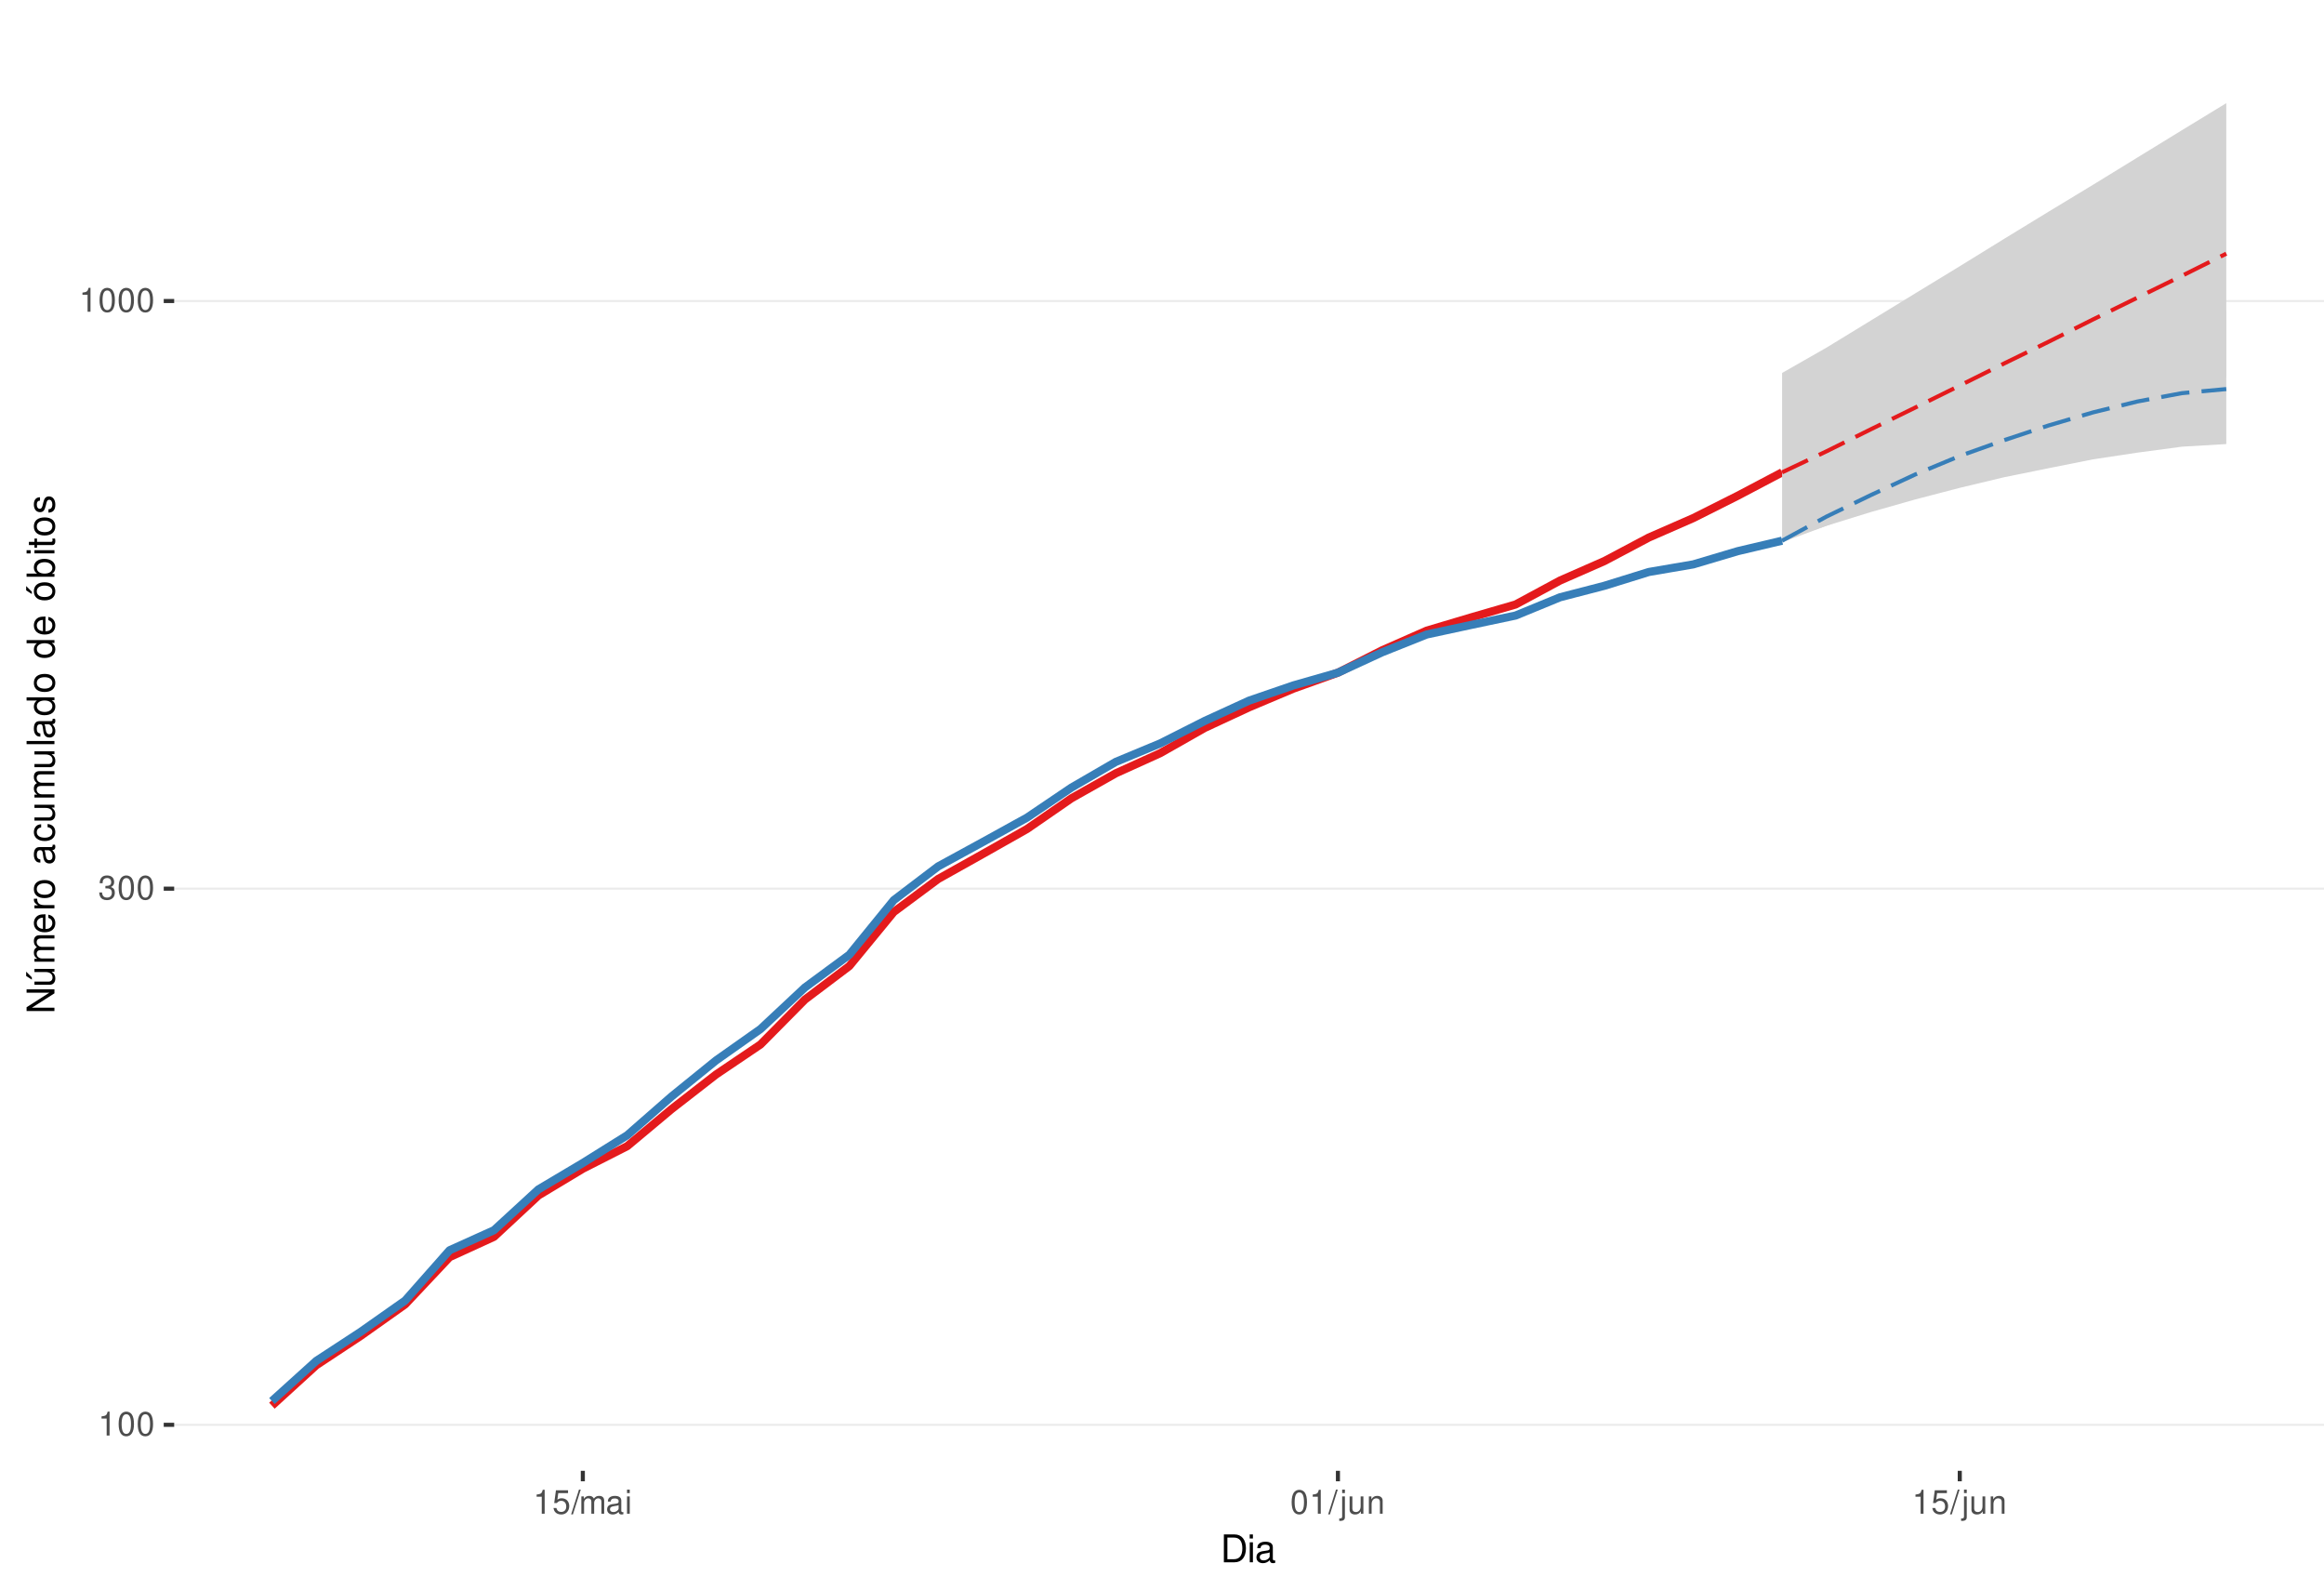
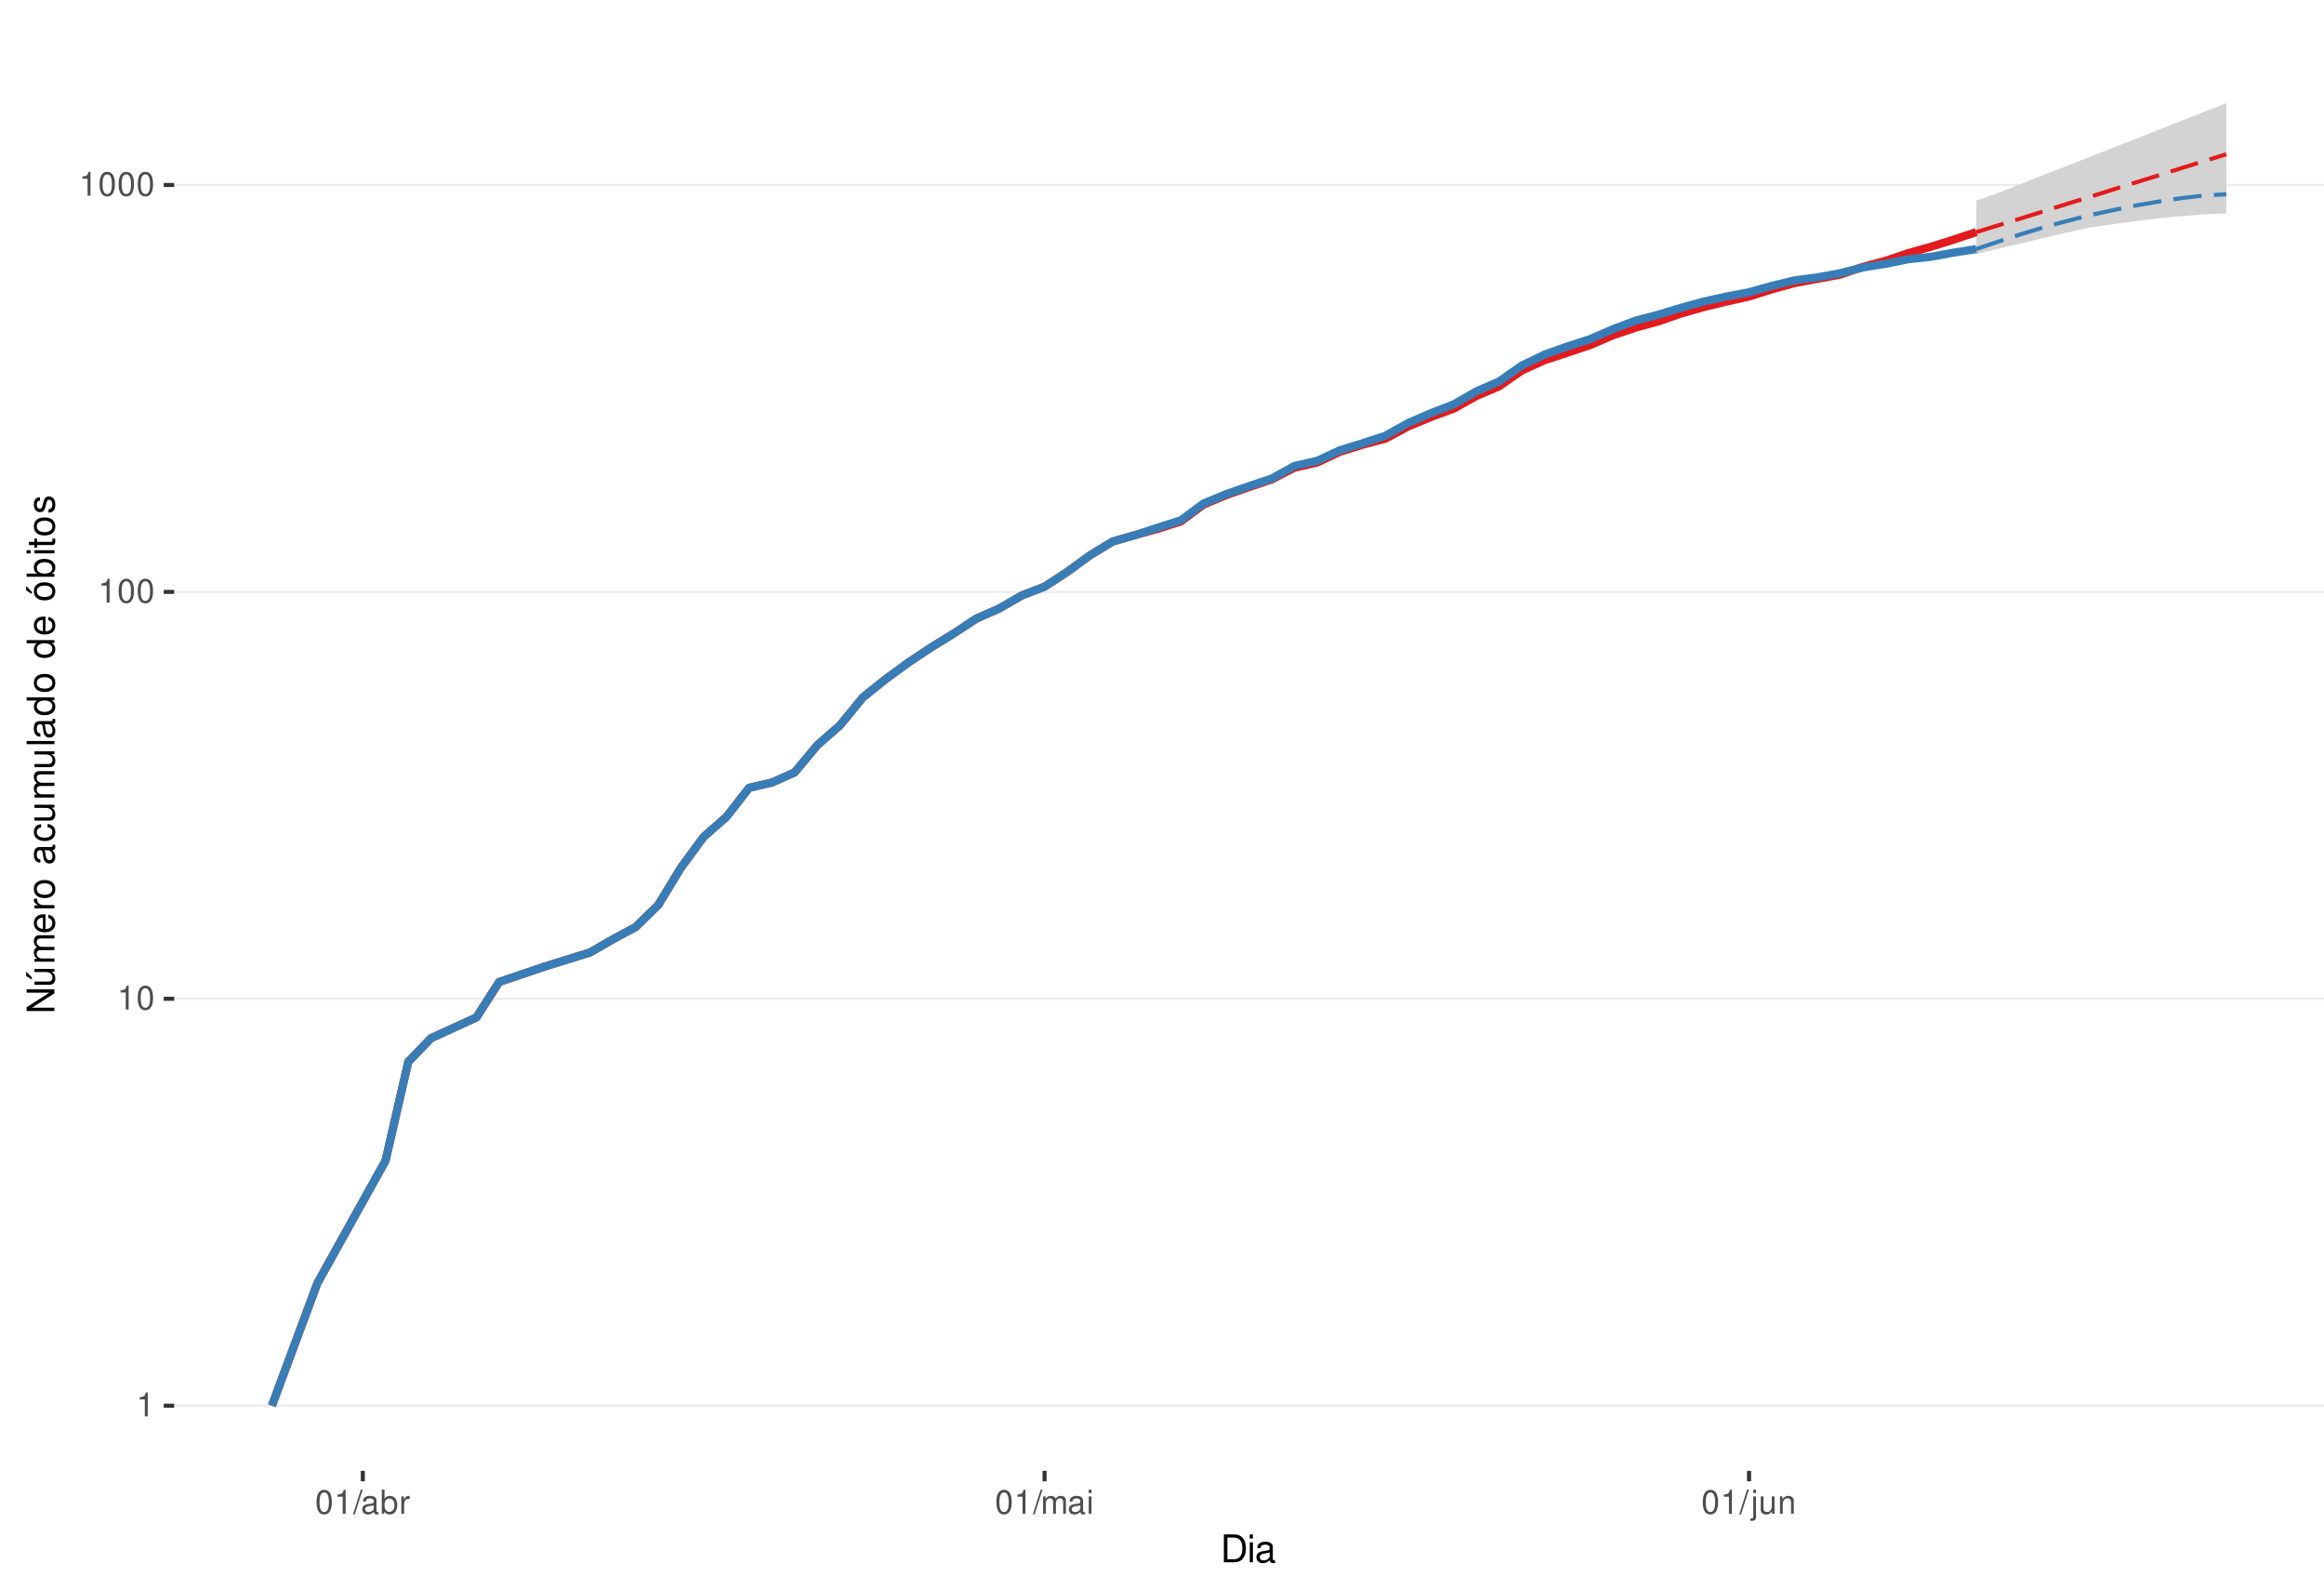
<svg xmlns="http://www.w3.org/2000/svg" xmlns:xlink="http://www.w3.org/1999/xlink" width="609pt" height="413pt" viewBox="0 0 609 413" version="1.1">
  <defs>
    <g>
      <symbol overflow="visible" id="glyph0-0">
        <path style="stroke:none;" d="" />
      </symbol>
      <symbol overflow="visible" id="glyph0-1">
        <path style="stroke:none;" d="M 2.234 -4.453 L 2.234 0 L 3 0 L 3 -6.266 L 2.5 -6.266 C 2.234 -5.297 2.062 -5.172 0.891 -5.016 L 0.891 -4.453 Z M 2.234 -4.453 " />
      </symbol>
      <symbol overflow="visible" id="glyph0-2">
        <path style="stroke:none;" d="M 2.375 -6.266 C 1.812 -6.266 1.297 -6 0.969 -5.578 C 0.578 -5.016 0.375 -4.188 0.375 -3.031 C 0.375 -0.922 1.062 0.203 2.375 0.203 C 3.672 0.203 4.391 -0.922 4.391 -2.984 C 4.391 -4.188 4.203 -5 3.797 -5.578 C 3.469 -6 2.953 -6.266 2.375 -6.266 Z M 2.375 -5.578 C 3.203 -5.578 3.609 -4.75 3.609 -3.047 C 3.609 -1.266 3.219 -0.438 2.359 -0.438 C 1.562 -0.438 1.156 -1.297 1.156 -3.016 C 1.156 -4.75 1.562 -5.578 2.375 -5.578 Z M 2.375 -5.578 " />
      </symbol>
      <symbol overflow="visible" id="glyph0-3">
-         <path style="stroke:none;" d="M 1.906 -2.875 L 2.328 -2.875 C 3.156 -2.875 3.594 -2.5 3.594 -1.734 C 3.594 -0.953 3.125 -0.469 2.344 -0.469 C 1.5 -0.469 1.094 -0.906 1.031 -1.812 L 0.281 -1.812 C 0.312 -1.312 0.391 -0.984 0.547 -0.703 C 0.859 -0.109 1.469 0.203 2.297 0.203 C 3.562 0.203 4.375 -0.562 4.375 -1.75 C 4.375 -2.547 4.078 -2.984 3.344 -3.234 C 3.906 -3.469 4.203 -3.906 4.203 -4.531 C 4.203 -5.609 3.5 -6.266 2.328 -6.266 C 1.094 -6.266 0.438 -5.562 0.406 -4.234 L 1.172 -4.234 C 1.172 -4.625 1.219 -4.844 1.312 -5.031 C 1.484 -5.391 1.859 -5.594 2.344 -5.594 C 3.016 -5.594 3.422 -5.188 3.422 -4.516 C 3.422 -4.062 3.266 -3.797 2.922 -3.656 C 2.719 -3.562 2.438 -3.531 1.906 -3.516 Z M 1.906 -2.875 " />
+         <path style="stroke:none;" d="M 1.984 -6.312 L -0.062 0.172 L 0.406 0.172 L 2.453 -6.312 Z M 1.984 -6.312 " />
      </symbol>
      <symbol overflow="visible" id="glyph0-4">
-         <path style="stroke:none;" d="M 4.125 -6.141 L 0.953 -6.141 L 0.5 -2.797 L 1.188 -2.797 C 1.547 -3.219 1.844 -3.375 2.328 -3.375 C 3.156 -3.375 3.656 -2.797 3.656 -1.891 C 3.656 -1.016 3.156 -0.469 2.312 -0.469 C 1.656 -0.469 1.25 -0.812 1.062 -1.5 L 0.297 -1.5 C 0.406 -1 0.5 -0.766 0.672 -0.531 C 1.016 -0.062 1.641 0.203 2.344 0.203 C 3.578 0.203 4.438 -0.703 4.438 -2 C 4.438 -3.219 3.641 -4.047 2.453 -4.047 C 2.031 -4.047 1.672 -3.938 1.328 -3.672 L 1.562 -5.391 L 4.125 -5.391 Z M 4.125 -6.141 " />
+         <path style="stroke:none;" d="M 4.625 -0.422 C 4.547 -0.406 4.516 -0.406 4.469 -0.406 C 4.219 -0.406 4.078 -0.531 4.078 -0.766 L 4.078 -3.422 C 4.078 -4.234 3.5 -4.672 2.375 -4.672 C 1.719 -4.672 1.188 -4.469 0.875 -4.141 C 0.672 -3.906 0.578 -3.641 0.562 -3.188 L 1.297 -3.188 C 1.344 -3.75 1.672 -4 2.359 -4 C 3.016 -4 3.375 -3.75 3.375 -3.328 L 3.375 -3.141 C 3.359 -2.828 3.203 -2.703 2.609 -2.625 C 1.594 -2.5 1.438 -2.469 1.156 -2.359 C 0.625 -2.125 0.359 -1.734 0.359 -1.141 C 0.359 -0.312 0.938 0.203 1.859 0.203 C 2.422 0.203 2.875 0 3.391 -0.469 C 3.438 0 3.672 0.203 4.141 0.203 C 4.297 0.203 4.391 0.188 4.625 0.125 Z M 3.375 -1.422 C 3.375 -1.188 3.297 -1.031 3.078 -0.844 C 2.781 -0.578 2.438 -0.438 2.016 -0.438 C 1.453 -0.438 1.109 -0.703 1.109 -1.156 C 1.109 -1.641 1.422 -1.875 2.203 -1.984 C 2.984 -2.094 3.125 -2.125 3.375 -2.234 Z M 3.375 -1.422 " />
      </symbol>
      <symbol overflow="visible" id="glyph0-5">
-         <path style="stroke:none;" d="M 1.984 -6.312 L -0.062 0.172 L 0.406 0.172 L 2.453 -6.312 Z M 1.984 -6.312 " />
+         <path style="stroke:none;" d="M 0.469 -6.312 L 0.469 0 L 1.109 0 L 1.109 -0.578 C 1.469 -0.047 1.922 0.203 2.547 0.203 C 3.75 0.203 4.531 -0.781 4.531 -2.281 C 4.531 -3.75 3.797 -4.672 2.594 -4.672 C 1.969 -4.672 1.531 -4.438 1.188 -3.922 L 1.188 -6.312 Z M 2.453 -3.984 C 3.25 -3.984 3.781 -3.297 3.781 -2.203 C 3.781 -1.172 3.234 -0.469 2.453 -0.469 C 1.672 -0.469 1.188 -1.172 1.188 -2.234 C 1.188 -3.297 1.672 -3.984 2.453 -3.984 Z M 2.453 -3.984 " />
      </symbol>
      <symbol overflow="visible" id="glyph0-6">
+         <path style="stroke:none;" d="M 0.594 -4.531 L 0.594 0 L 1.328 0 L 1.328 -2.359 C 1.328 -3.438 1.781 -3.938 2.781 -3.906 L 2.781 -4.641 C 2.656 -4.656 2.594 -4.672 2.5 -4.672 C 2.031 -4.672 1.672 -4.391 1.266 -3.719 L 1.266 -4.531 Z M 0.594 -4.531 " />
+       </symbol>
+       <symbol overflow="visible" id="glyph0-7">
        <path style="stroke:none;" d="M 0.609 -4.531 L 0.609 0 L 1.328 0 L 1.328 -2.844 C 1.328 -3.5 1.812 -4.031 2.391 -4.031 C 2.938 -4.031 3.234 -3.703 3.234 -3.125 L 3.234 0 L 3.969 0 L 3.969 -2.844 C 3.969 -3.5 4.438 -4.031 5.031 -4.031 C 5.562 -4.031 5.875 -3.703 5.875 -3.125 L 5.875 0 L 6.594 0 L 6.594 -3.406 C 6.594 -4.219 6.125 -4.672 5.281 -4.672 C 4.672 -4.672 4.312 -4.484 3.891 -3.969 C 3.625 -4.453 3.25 -4.672 2.672 -4.672 C 2.062 -4.672 1.656 -4.438 1.266 -3.891 L 1.266 -4.531 Z M 0.609 -4.531 " />
-       </symbol>
-       <symbol overflow="visible" id="glyph0-7">
-         <path style="stroke:none;" d="M 4.625 -0.422 C 4.547 -0.406 4.516 -0.406 4.469 -0.406 C 4.219 -0.406 4.078 -0.531 4.078 -0.766 L 4.078 -3.422 C 4.078 -4.234 3.5 -4.672 2.375 -4.672 C 1.719 -4.672 1.188 -4.469 0.875 -4.141 C 0.672 -3.906 0.578 -3.641 0.562 -3.188 L 1.297 -3.188 C 1.344 -3.75 1.672 -4 2.359 -4 C 3.016 -4 3.375 -3.75 3.375 -3.328 L 3.375 -3.141 C 3.359 -2.828 3.203 -2.703 2.609 -2.625 C 1.594 -2.5 1.438 -2.469 1.156 -2.359 C 0.625 -2.125 0.359 -1.734 0.359 -1.141 C 0.359 -0.312 0.938 0.203 1.859 0.203 C 2.422 0.203 2.875 0 3.391 -0.469 C 3.438 0 3.672 0.203 4.141 0.203 C 4.297 0.203 4.391 0.188 4.625 0.125 Z M 3.375 -1.422 C 3.375 -1.188 3.297 -1.031 3.078 -0.844 C 2.781 -0.578 2.438 -0.438 2.016 -0.438 C 1.453 -0.438 1.109 -0.703 1.109 -1.156 C 1.109 -1.641 1.422 -1.875 2.203 -1.984 C 2.984 -2.094 3.125 -2.125 3.375 -2.234 Z M 3.375 -1.422 " />
      </symbol>
      <symbol overflow="visible" id="glyph0-8">
        <path style="stroke:none;" d="M 1.297 -4.531 L 0.578 -4.531 L 0.578 0 L 1.297 0 Z M 1.297 -6.312 L 0.578 -6.312 L 0.578 -5.406 L 1.297 -5.406 Z M 1.297 -6.312 " />
      </symbol>
      <symbol overflow="visible" id="glyph0-9">
        <path style="stroke:none;" d="M 0.609 -4.531 L 0.609 0.656 C 0.609 1.109 0.469 1.25 0.016 1.25 C -0.031 1.25 -0.062 1.25 -0.156 1.25 L -0.156 1.859 C -0.062 1.875 -0.031 1.891 0.094 1.891 C 0.906 1.891 1.328 1.562 1.328 0.938 L 1.328 -4.531 Z M 1.328 -6.312 L 0.609 -6.312 L 0.609 -5.406 L 1.328 -5.406 Z M 1.328 -6.312 " />
      </symbol>
      <symbol overflow="visible" id="glyph0-10">
        <path style="stroke:none;" d="M 4.172 0 L 4.172 -4.531 L 3.453 -4.531 L 3.453 -1.969 C 3.453 -1.031 2.969 -0.438 2.219 -0.438 C 1.641 -0.438 1.281 -0.781 1.281 -1.328 L 1.281 -4.531 L 0.562 -4.531 L 0.562 -1.031 C 0.562 -0.281 1.125 0.203 2.016 0.203 C 2.672 0.203 3.094 -0.031 3.516 -0.625 L 3.516 0 Z M 4.172 0 " />
      </symbol>
      <symbol overflow="visible" id="glyph0-11">
        <path style="stroke:none;" d="M 0.609 -4.531 L 0.609 0 L 1.328 0 L 1.328 -2.5 C 1.328 -3.422 1.812 -4.031 2.562 -4.031 C 3.141 -4.031 3.5 -3.688 3.5 -3.141 L 3.5 0 L 4.219 0 L 4.219 -3.422 C 4.219 -4.188 3.656 -4.672 2.781 -4.672 C 2.109 -4.672 1.672 -4.406 1.266 -3.781 L 1.266 -4.531 Z M 0.609 -4.531 " />
      </symbol>
      <symbol overflow="visible" id="glyph1-0">
        <path style="stroke:none;" d="" />
      </symbol>
      <symbol overflow="visible" id="glyph1-1">
        <path style="stroke:none;" d="M 0.891 0 L 3.703 0 C 5.547 0 6.672 -1.375 6.672 -3.656 C 6.672 -5.906 5.547 -7.297 3.703 -7.297 L 0.891 -7.297 Z M 1.812 -0.812 L 1.812 -6.469 L 3.547 -6.469 C 4.984 -6.469 5.734 -5.5 5.734 -3.641 C 5.734 -1.797 4.984 -0.812 3.547 -0.812 Z M 1.812 -0.812 " />
      </symbol>
      <symbol overflow="visible" id="glyph1-2">
        <path style="stroke:none;" d="M 1.5 -5.234 L 0.672 -5.234 L 0.672 0 L 1.5 0 Z M 1.5 -7.297 L 0.656 -7.297 L 0.656 -6.234 L 1.5 -6.234 Z M 1.5 -7.297 " />
      </symbol>
      <symbol overflow="visible" id="glyph1-3">
        <path style="stroke:none;" d="M 5.344 -0.484 C 5.266 -0.469 5.219 -0.469 5.172 -0.469 C 4.875 -0.469 4.719 -0.625 4.719 -0.875 L 4.719 -3.953 C 4.719 -4.891 4.047 -5.391 2.75 -5.391 C 1.984 -5.391 1.375 -5.172 1.016 -4.781 C 0.766 -4.516 0.672 -4.203 0.656 -3.688 L 1.484 -3.688 C 1.562 -4.328 1.938 -4.625 2.719 -4.625 C 3.484 -4.625 3.891 -4.344 3.891 -3.844 L 3.891 -3.625 C 3.875 -3.266 3.703 -3.125 3.016 -3.047 C 1.844 -2.891 1.656 -2.844 1.344 -2.719 C 0.734 -2.453 0.422 -2 0.422 -1.312 C 0.422 -0.375 1.078 0.234 2.141 0.234 C 2.797 0.234 3.328 0 3.922 -0.547 C 3.984 0 4.234 0.234 4.781 0.234 C 4.953 0.234 5.062 0.203 5.344 0.141 Z M 3.891 -1.656 C 3.891 -1.375 3.812 -1.203 3.562 -0.969 C 3.219 -0.656 2.812 -0.5 2.312 -0.5 C 1.672 -0.5 1.297 -0.812 1.297 -1.344 C 1.297 -1.891 1.656 -2.172 2.547 -2.297 C 3.438 -2.422 3.609 -2.453 3.891 -2.594 Z M 3.891 -1.656 " />
      </symbol>
      <symbol overflow="visible" id="glyph2-0">
        <path style="stroke:none;" d="" />
      </symbol>
      <symbol overflow="visible" id="glyph2-1">
        <path style="stroke:none;" d="M -7.297 -6.453 L -7.297 -5.578 L -1.328 -5.578 L -7.297 -1.766 L -7.297 -0.766 L 0 -0.766 L 0 -1.641 L -5.906 -1.641 L 0 -5.406 L 0 -6.453 Z M -7.297 -6.453 " />
      </symbol>
      <symbol overflow="visible" id="glyph2-2">
        <path style="stroke:none;" d="M 0 -4.812 L -5.234 -4.812 L -5.234 -3.984 L -2.266 -3.984 C -1.203 -3.984 -0.5 -3.438 -0.5 -2.562 C -0.5 -1.906 -0.906 -1.484 -1.531 -1.484 L -5.234 -1.484 L -5.234 -0.656 L -1.203 -0.656 C -0.328 -0.656 0.234 -1.297 0.234 -2.312 C 0.234 -3.094 -0.047 -3.578 -0.734 -4.062 L 0 -4.062 Z M -7.406 -2.953 L -5.922 -2 L -5.922 -2.594 L -7.406 -4.094 Z M -7.406 -2.953 " />
      </symbol>
      <symbol overflow="visible" id="glyph2-3">
        <path style="stroke:none;" d="M -5.234 -0.703 L 0 -0.703 L 0 -1.547 L -3.297 -1.547 C -4.047 -1.547 -4.656 -2.094 -4.656 -2.766 C -4.656 -3.391 -4.281 -3.734 -3.609 -3.734 L 0 -3.734 L 0 -4.578 L -3.297 -4.578 C -4.047 -4.578 -4.656 -5.125 -4.656 -5.812 C -4.656 -6.422 -4.266 -6.781 -3.609 -6.781 L 0 -6.781 L 0 -7.625 L -3.938 -7.625 C -4.875 -7.625 -5.391 -7.078 -5.391 -6.094 C -5.391 -5.406 -5.188 -4.984 -4.594 -4.484 C -5.156 -4.188 -5.391 -3.766 -5.391 -3.078 C -5.391 -2.375 -5.125 -1.906 -4.5 -1.469 L -5.234 -1.469 Z M -5.234 -0.703 " />
      </symbol>
      <symbol overflow="visible" id="glyph2-4">
        <path style="stroke:none;" d="M -2.344 -5.125 C -3.141 -5.125 -3.625 -5.062 -4.016 -4.922 C -4.875 -4.578 -5.391 -3.781 -5.391 -2.797 C -5.391 -1.344 -4.281 -0.406 -2.547 -0.406 C -0.812 -0.406 0.234 -1.297 0.234 -2.781 C 0.234 -3.984 -0.453 -4.812 -1.594 -5.016 L -1.594 -4.188 C -0.906 -3.953 -0.547 -3.484 -0.547 -2.812 C -0.547 -2.281 -0.781 -1.828 -1.219 -1.547 C -1.516 -1.344 -1.812 -1.281 -2.344 -1.266 Z M -3.016 -1.297 C -3.984 -1.359 -4.625 -1.953 -4.625 -2.797 C -4.625 -3.641 -3.953 -4.234 -3.016 -4.234 Z M -3.016 -1.297 " />
      </symbol>
      <symbol overflow="visible" id="glyph2-5">
        <path style="stroke:none;" d="M -5.234 -0.688 L 0 -0.688 L 0 -1.531 L -2.719 -1.531 C -3.984 -1.547 -4.547 -2.062 -4.516 -3.203 L -5.359 -3.203 C -5.375 -3.062 -5.391 -2.984 -5.391 -2.891 C -5.391 -2.344 -5.062 -1.938 -4.297 -1.453 L -5.234 -1.453 Z M -5.234 -0.688 " />
      </symbol>
      <symbol overflow="visible" id="glyph2-6">
        <path style="stroke:none;" d="M -5.391 -2.719 C -5.391 -1.234 -4.344 -0.359 -2.578 -0.359 C -0.812 -0.359 0.234 -1.234 0.234 -2.734 C 0.234 -4.203 -0.812 -5.094 -2.547 -5.094 C -4.359 -5.094 -5.391 -4.234 -5.391 -2.719 Z M -4.625 -2.734 C -4.625 -3.672 -3.844 -4.234 -2.547 -4.234 C -1.312 -4.234 -0.547 -3.656 -0.547 -2.734 C -0.547 -1.797 -1.312 -1.234 -2.578 -1.234 C -3.844 -1.234 -4.625 -1.797 -4.625 -2.734 Z M -4.625 -2.734 " />
      </symbol>
      <symbol overflow="visible" id="glyph2-7">
        <path style="stroke:none;" d="" />
      </symbol>
      <symbol overflow="visible" id="glyph2-8">
        <path style="stroke:none;" d="M -0.484 -5.344 C -0.469 -5.266 -0.469 -5.219 -0.469 -5.172 C -0.469 -4.875 -0.625 -4.719 -0.875 -4.719 L -3.953 -4.719 C -4.891 -4.719 -5.391 -4.047 -5.391 -2.75 C -5.391 -1.984 -5.172 -1.375 -4.781 -1.016 C -4.516 -0.766 -4.203 -0.672 -3.688 -0.656 L -3.688 -1.484 C -4.328 -1.562 -4.625 -1.938 -4.625 -2.719 C -4.625 -3.484 -4.344 -3.891 -3.844 -3.891 L -3.625 -3.891 C -3.266 -3.875 -3.125 -3.703 -3.047 -3.016 C -2.891 -1.844 -2.844 -1.656 -2.719 -1.344 C -2.453 -0.734 -2 -0.422 -1.312 -0.422 C -0.375 -0.422 0.234 -1.078 0.234 -2.141 C 0.234 -2.797 0 -3.328 -0.547 -3.922 C 0 -3.984 0.234 -4.234 0.234 -4.781 C 0.234 -4.953 0.203 -5.062 0.141 -5.344 Z M -1.656 -3.891 C -1.375 -3.891 -1.203 -3.812 -0.969 -3.562 C -0.656 -3.219 -0.5 -2.812 -0.5 -2.312 C -0.5 -1.672 -0.812 -1.297 -1.344 -1.297 C -1.891 -1.297 -2.172 -1.656 -2.297 -2.547 C -2.422 -3.438 -2.453 -3.609 -2.594 -3.891 Z M -1.656 -3.891 " />
      </symbol>
      <symbol overflow="visible" id="glyph2-9">
        <path style="stroke:none;" d="M -3.484 -4.703 C -3.984 -4.672 -4.312 -4.562 -4.609 -4.359 C -5.094 -4 -5.391 -3.375 -5.391 -2.641 C -5.391 -1.219 -4.266 -0.312 -2.531 -0.312 C -0.844 -0.312 0.234 -1.203 0.234 -2.625 C 0.234 -3.875 -0.516 -4.672 -1.797 -4.766 L -1.797 -3.938 C -0.953 -3.797 -0.547 -3.359 -0.547 -2.656 C -0.547 -1.734 -1.297 -1.188 -2.531 -1.188 C -3.844 -1.188 -4.625 -1.719 -4.625 -2.625 C -4.625 -3.328 -4.203 -3.766 -3.484 -3.875 Z M -3.484 -4.703 " />
      </symbol>
      <symbol overflow="visible" id="glyph2-10">
        <path style="stroke:none;" d="M 0 -4.812 L -5.234 -4.812 L -5.234 -3.984 L -2.266 -3.984 C -1.203 -3.984 -0.5 -3.438 -0.5 -2.562 C -0.5 -1.906 -0.906 -1.484 -1.531 -1.484 L -5.234 -1.484 L -5.234 -0.656 L -1.203 -0.656 C -0.328 -0.656 0.234 -1.297 0.234 -2.312 C 0.234 -3.094 -0.047 -3.578 -0.734 -4.062 L 0 -4.062 Z M 0 -4.812 " />
      </symbol>
      <symbol overflow="visible" id="glyph2-11">
        <path style="stroke:none;" d="M -7.297 -1.516 L -7.297 -0.688 L 0 -0.688 L 0 -1.516 Z M -7.297 -1.516 " />
      </symbol>
      <symbol overflow="visible" id="glyph2-12">
        <path style="stroke:none;" d="M -7.297 -4.953 L -7.297 -4.125 L -4.578 -4.125 C -5.109 -3.766 -5.391 -3.203 -5.391 -2.516 C -5.391 -1.156 -4.297 -0.266 -2.625 -0.266 C -0.859 -0.266 0.234 -1.125 0.234 -2.547 C 0.234 -3.266 -0.047 -3.766 -0.688 -4.203 L 0 -4.203 L 0 -4.953 Z M -4.609 -2.656 C -4.609 -3.547 -3.812 -4.125 -2.562 -4.125 C -1.344 -4.125 -0.547 -3.547 -0.547 -2.656 C -0.547 -1.734 -1.359 -1.125 -2.578 -1.125 C -3.797 -1.125 -4.609 -1.734 -4.609 -2.656 Z M -4.609 -2.656 " />
      </symbol>
      <symbol overflow="visible" id="glyph2-13">
        <path style="stroke:none;" d="M -5.391 -2.719 C -5.391 -1.234 -4.344 -0.359 -2.578 -0.359 C -0.812 -0.359 0.234 -1.234 0.234 -2.734 C 0.234 -4.203 -0.812 -5.094 -2.547 -5.094 C -4.359 -5.094 -5.391 -4.234 -5.391 -2.719 Z M -4.625 -2.734 C -4.625 -3.672 -3.844 -4.234 -2.547 -4.234 C -1.312 -4.234 -0.547 -3.656 -0.547 -2.734 C -0.547 -1.797 -1.312 -1.234 -2.578 -1.234 C -3.844 -1.234 -4.625 -1.797 -4.625 -2.734 Z M -7.406 -2.984 L -5.922 -2.016 L -5.922 -2.625 L -7.406 -4.109 Z M -7.406 -2.984 " />
      </symbol>
      <symbol overflow="visible" id="glyph2-14">
        <path style="stroke:none;" d="M -7.297 -0.547 L 0 -0.547 L 0 -1.297 L -0.672 -1.297 C -0.062 -1.688 0.234 -2.219 0.234 -2.953 C 0.234 -4.328 -0.906 -5.234 -2.641 -5.234 C -4.344 -5.234 -5.391 -4.375 -5.391 -2.984 C -5.391 -2.266 -5.125 -1.766 -4.531 -1.375 L -7.297 -1.375 Z M -4.609 -2.828 C -4.609 -3.766 -3.797 -4.359 -2.547 -4.359 C -1.359 -4.359 -0.547 -3.734 -0.547 -2.828 C -0.547 -1.938 -1.344 -1.375 -2.578 -1.375 C -3.812 -1.375 -4.609 -1.938 -4.609 -2.828 Z M -4.609 -2.828 " />
      </symbol>
      <symbol overflow="visible" id="glyph2-15">
        <path style="stroke:none;" d="M -5.234 -1.5 L -5.234 -0.672 L 0 -0.672 L 0 -1.5 Z M -7.297 -1.5 L -7.297 -0.656 L -6.234 -0.656 L -6.234 -1.5 Z M -7.297 -1.5 " />
      </symbol>
      <symbol overflow="visible" id="glyph2-16">
        <path style="stroke:none;" d="M -5.234 -2.547 L -5.234 -1.688 L -6.688 -1.688 L -6.688 -0.844 L -5.234 -0.844 L -5.234 -0.141 L -4.562 -0.141 L -4.562 -0.844 L -0.594 -0.844 C -0.062 -0.844 0.234 -1.203 0.234 -1.859 C 0.234 -2.078 0.203 -2.266 0.156 -2.547 L -0.547 -2.547 C -0.516 -2.422 -0.5 -2.312 -0.5 -2.141 C -0.5 -1.781 -0.594 -1.688 -0.969 -1.688 L -4.562 -1.688 L -4.562 -2.547 Z M -5.234 -2.547 " />
      </symbol>
      <symbol overflow="visible" id="glyph2-17">
        <path style="stroke:none;" d="M -3.781 -4.375 C -4.812 -4.375 -5.391 -3.688 -5.391 -2.484 C -5.391 -1.266 -4.766 -0.469 -3.797 -0.469 C -2.969 -0.469 -2.578 -0.891 -2.281 -2.125 L -2.094 -2.906 C -1.953 -3.484 -1.734 -3.719 -1.375 -3.719 C -0.875 -3.719 -0.547 -3.234 -0.547 -2.5 C -0.547 -2.047 -0.672 -1.672 -0.891 -1.453 C -1.047 -1.328 -1.188 -1.266 -1.562 -1.219 L -1.562 -0.344 C -0.344 -0.375 0.234 -1.062 0.234 -2.438 C 0.234 -3.75 -0.422 -4.594 -1.438 -4.594 C -2.203 -4.594 -2.641 -4.156 -2.891 -3.109 L -3.078 -2.312 C -3.234 -1.625 -3.453 -1.344 -3.828 -1.344 C -4.312 -1.344 -4.625 -1.766 -4.625 -2.453 C -4.625 -3.125 -4.328 -3.484 -3.781 -3.5 Z M -3.781 -4.375 " />
      </symbol>
    </g>
    <clipPath id="clip1">
      <path d="M 45.645 9.961 L 609 9.961 L 609 385.328 L 45.645 385.328 Z M 45.645 9.961 " />
    </clipPath>
    <clipPath id="clip2">
-       <path d="M 45.645 373 L 609 373 L 609 374 L 45.645 374 Z M 45.645 373 " />
+       <path d="M 45.645 368 L 609 368 L 609 369 L 45.645 369 Z M 45.645 368 " />
    </clipPath>
    <clipPath id="clip3">
-       <path d="M 45.645 232 L 609 232 L 609 234 L 45.645 234 Z M 45.645 232 " />
+       <path d="M 45.645 261 L 609 261 L 609 262 L 45.645 262 Z M 45.645 261 " />
    </clipPath>
    <clipPath id="clip4">
-       <path d="M 45.645 78 L 609 78 L 609 80 L 45.645 80 Z M 45.645 78 " />
+       <path d="M 45.645 154 L 609 154 L 609 156 L 45.645 156 Z M 45.645 154 " />
+     </clipPath>
+     <clipPath id="clip5">
+       <path d="M 45.645 48 L 609 48 L 609 49 L 45.645 49 Z M 45.645 48 " />
    </clipPath>
  </defs>
  <g id="surface240">
    <rect x="0" y="0" width="609" height="413" style="fill:rgb(100%,100%,100%);fill-opacity:1;stroke:none;" />
    <rect x="0" y="0" width="609" height="413" style="fill:rgb(100%,100%,100%);fill-opacity:1;stroke:none;" />
    <path style="fill:none;stroke-width:1.067;stroke-linecap:round;stroke-linejoin:round;stroke:rgb(100%,100%,100%);stroke-opacity:1;stroke-miterlimit:10;" d="M 0 413 L 609 413 L 609 0 L 0 0 Z M 0 413 " />
    <g clip-path="url(#clip1)" clip-rule="nonzero">
      <path style=" stroke:none;fill-rule:nonzero;fill:rgb(100%,100%,100%);fill-opacity:1;" d="M 45.645 385.328 L 609 385.328 L 609 9.961 L 45.645 9.961 Z M 45.645 385.328 " />
    </g>
    <g clip-path="url(#clip2)" clip-rule="nonzero">
-       <path style="fill:none;stroke-width:0.533;stroke-linecap:butt;stroke-linejoin:round;stroke:rgb(92.157%,92.157%,92.157%);stroke-opacity:1;stroke-miterlimit:10;" d="M 45.645 373.281 L 609 373.281 " />
+       <path style="fill:none;stroke-width:0.533;stroke-linecap:butt;stroke-linejoin:round;stroke:rgb(92.157%,92.157%,92.157%);stroke-opacity:1;stroke-miterlimit:10;" d="M 45.645 368.266 L 609 368.266 " />
    </g>
    <g clip-path="url(#clip3)" clip-rule="nonzero">
-       <path style="fill:none;stroke-width:0.533;stroke-linecap:butt;stroke-linejoin:round;stroke:rgb(92.157%,92.157%,92.157%);stroke-opacity:1;stroke-miterlimit:10;" d="M 45.645 232.812 L 609 232.812 " />
+       <path style="fill:none;stroke-width:0.533;stroke-linecap:butt;stroke-linejoin:round;stroke:rgb(92.157%,92.157%,92.157%);stroke-opacity:1;stroke-miterlimit:10;" d="M 45.645 261.664 L 609 261.664 " />
    </g>
    <g clip-path="url(#clip4)" clip-rule="nonzero">
-       <path style="fill:none;stroke-width:0.533;stroke-linecap:butt;stroke-linejoin:round;stroke:rgb(92.157%,92.157%,92.157%);stroke-opacity:1;stroke-miterlimit:10;" d="M 45.645 78.867 L 609 78.867 " />
-     </g>
-     <path style="fill:none;stroke-width:2.134;stroke-linecap:butt;stroke-linejoin:round;stroke:rgb(89.412%,10.196%,10.98%);stroke-opacity:1;stroke-miterlimit:10;" d="M 71.254 368.266 L 82.891 357.656 L 94.531 349.969 L 106.172 341.719 L 117.809 329.348 L 129.449 324.02 L 141.09 313.188 L 152.73 306.188 L 164.367 300.273 L 176.008 290.543 L 187.648 281.496 L 199.289 273.637 L 210.926 261.875 L 222.566 253.09 L 234.207 238.922 L 245.844 230.277 L 257.484 223.762 L 269.125 217.184 L 280.766 209.145 L 292.402 202.586 L 304.043 197.312 L 315.684 190.707 L 327.324 185.301 L 338.961 180.398 L 350.602 176.227 L 362.242 170.34 L 373.879 165.215 L 385.52 161.746 L 397.16 158.367 L 408.801 152.094 L 420.438 146.984 L 432.078 140.82 L 443.719 135.73 L 455.359 129.883 L 466.996 123.746 " />
-     <path style=" stroke:none;fill-rule:nonzero;fill:rgb(82.745%,82.745%,82.745%);fill-opacity:1;" d="M 466.996 97.707 L 478.637 91.066 L 490.277 83.953 L 501.914 76.84 L 513.555 69.742 L 525.195 62.562 L 536.836 55.449 L 548.473 48.406 L 560.113 41.258 L 571.754 34.121 L 583.395 27.023 L 583.395 98.75 L 571.754 103.156 L 560.113 107.398 L 548.473 111.789 L 536.836 115.992 L 525.195 120.34 L 513.555 124.656 L 501.914 129.125 L 490.277 133.359 L 478.637 137.742 L 466.996 142.07 Z M 466.996 97.707 " />
-     <path style="fill:none;stroke-width:1.067;stroke-linecap:butt;stroke-linejoin:round;stroke:rgb(89.412%,10.196%,10.98%);stroke-opacity:1;stroke-dasharray:7.469,3.201;stroke-miterlimit:10;" d="M 466.996 123.746 L 478.637 118.234 L 490.277 112.453 L 501.914 106.762 L 513.555 101.008 L 525.195 95.215 L 536.836 89.531 L 548.473 83.688 L 571.754 72.266 L 583.395 66.449 " />
-     <path style="fill:none;stroke-width:2.134;stroke-linecap:butt;stroke-linejoin:round;stroke:rgb(21.569%,49.412%,72.157%);stroke-opacity:1;stroke-miterlimit:10;" d="M 71.254 367.043 L 82.891 356.527 L 94.531 348.91 L 106.172 340.723 L 117.809 327.547 L 129.449 322.293 L 141.09 311.598 L 152.73 304.684 L 164.367 297.418 L 176.008 287.238 L 187.648 277.809 L 199.289 269.594 L 210.926 258.707 L 222.566 250.129 L 234.207 235.828 L 245.844 226.98 L 257.484 220.625 L 269.125 214.203 L 280.766 206.34 L 292.402 199.594 L 304.043 194.754 L 315.684 188.879 L 327.324 183.551 L 338.961 179.555 L 350.602 176.227 L 362.242 170.863 L 373.879 166.223 L 385.52 163.715 L 397.16 161.258 L 408.801 156.477 L 420.438 153.461 L 432.078 149.848 L 443.719 147.859 L 455.359 144.398 L 466.996 141.652 " />
-     <path style=" stroke:none;fill-rule:nonzero;fill:rgb(82.745%,82.745%,82.745%);fill-opacity:1;" d="M 466.996 141.652 L 478.637 131.609 L 490.277 122.48 L 501.914 114.465 L 513.555 107.238 L 525.195 100.859 L 536.836 95.215 L 548.473 90.367 L 560.113 86.238 L 571.754 83.027 L 583.395 81.453 L 583.395 116.336 L 571.754 117.023 L 560.113 118.582 L 548.473 120.34 L 536.836 122.66 L 525.195 125.023 L 513.555 127.805 L 501.914 130.84 L 490.277 134.145 L 478.637 137.742 Z M 466.996 141.652 " />
-     <path style="fill:none;stroke-width:1.067;stroke-linecap:butt;stroke-linejoin:round;stroke:rgb(21.569%,49.412%,72.157%);stroke-opacity:1;stroke-dasharray:7.469,3.201;stroke-miterlimit:10;" d="M 466.996 141.652 L 478.637 135.332 L 490.277 129.691 L 501.914 124.289 L 513.555 119.457 L 525.195 115.312 L 536.836 111.461 L 548.473 108.039 L 560.113 105.184 L 571.754 103 L 583.395 101.926 " />
-     <g style="fill:rgb(30.196%,30.196%,30.196%);fill-opacity:1;">
-       <use xlink:href="#glyph0-1" x="25.715" y="376.087" />
-       <use xlink:href="#glyph0-2" x="30.715" y="376.087" />
-       <use xlink:href="#glyph0-2" x="35.715" y="376.087" />
-     </g>
-     <g style="fill:rgb(30.196%,30.196%,30.196%);fill-opacity:1;">
-       <use xlink:href="#glyph0-3" x="25.715" y="235.618" />
-       <use xlink:href="#glyph0-2" x="30.715" y="235.618" />
-       <use xlink:href="#glyph0-2" x="35.715" y="235.618" />
-     </g>
-     <g style="fill:rgb(30.196%,30.196%,30.196%);fill-opacity:1;">
-       <use xlink:href="#glyph0-1" x="20.715" y="81.673" />
-       <use xlink:href="#glyph0-2" x="25.715" y="81.673" />
-       <use xlink:href="#glyph0-2" x="30.715" y="81.673" />
-       <use xlink:href="#glyph0-2" x="35.715" y="81.673" />
-     </g>
-     <path style="fill:none;stroke-width:1.067;stroke-linecap:butt;stroke-linejoin:round;stroke:rgb(20%,20%,20%);stroke-opacity:1;stroke-miterlimit:10;" d="M 42.906 373.281 L 45.645 373.281 " />
-     <path style="fill:none;stroke-width:1.067;stroke-linecap:butt;stroke-linejoin:round;stroke:rgb(20%,20%,20%);stroke-opacity:1;stroke-miterlimit:10;" d="M 42.906 232.812 L 45.645 232.812 " />
-     <path style="fill:none;stroke-width:1.067;stroke-linecap:butt;stroke-linejoin:round;stroke:rgb(20%,20%,20%);stroke-opacity:1;stroke-miterlimit:10;" d="M 42.906 78.867 L 45.645 78.867 " />
-     <path style="fill:none;stroke-width:1.067;stroke-linecap:butt;stroke-linejoin:round;stroke:rgb(20%,20%,20%);stroke-opacity:1;stroke-miterlimit:10;" d="M 152.73 388.07 L 152.73 385.328 " />
-     <path style="fill:none;stroke-width:1.067;stroke-linecap:butt;stroke-linejoin:round;stroke:rgb(20%,20%,20%);stroke-opacity:1;stroke-miterlimit:10;" d="M 350.602 388.07 L 350.602 385.328 " />
-     <path style="fill:none;stroke-width:1.067;stroke-linecap:butt;stroke-linejoin:round;stroke:rgb(20%,20%,20%);stroke-opacity:1;stroke-miterlimit:10;" d="M 513.555 388.07 L 513.555 385.328 " />
-     <g style="fill:rgb(30.196%,30.196%,30.196%);fill-opacity:1;">
-       <use xlink:href="#glyph0-1" x="139.73" y="396.567" />
-       <use xlink:href="#glyph0-4" x="144.73" y="396.567" />
-       <use xlink:href="#glyph0-5" x="149.73" y="396.567" />
-       <use xlink:href="#glyph0-6" x="151.73" y="396.567" />
-       <use xlink:href="#glyph0-7" x="158.73" y="396.567" />
-       <use xlink:href="#glyph0-8" x="163.73" y="396.567" />
-     </g>
-     <g style="fill:rgb(30.196%,30.196%,30.196%);fill-opacity:1;">
-       <use xlink:href="#glyph0-2" x="338.102" y="396.567" />
-       <use xlink:href="#glyph0-1" x="343.102" y="396.567" />
-       <use xlink:href="#glyph0-5" x="348.102" y="396.567" />
-       <use xlink:href="#glyph0-9" x="351.102" y="396.567" />
-       <use xlink:href="#glyph0-10" x="353.102" y="396.567" />
-       <use xlink:href="#glyph0-11" x="358.102" y="396.567" />
-     </g>
-     <g style="fill:rgb(30.196%,30.196%,30.196%);fill-opacity:1;">
-       <use xlink:href="#glyph0-1" x="501.055" y="396.567" />
-       <use xlink:href="#glyph0-4" x="506.055" y="396.567" />
-       <use xlink:href="#glyph0-5" x="511.055" y="396.567" />
-       <use xlink:href="#glyph0-9" x="514.055" y="396.567" />
-       <use xlink:href="#glyph0-10" x="516.055" y="396.567" />
-       <use xlink:href="#glyph0-11" x="521.055" y="396.567" />
+       <path style="fill:none;stroke-width:0.533;stroke-linecap:butt;stroke-linejoin:round;stroke:rgb(92.157%,92.157%,92.157%);stroke-opacity:1;stroke-miterlimit:10;" d="M 45.645 155.066 L 609 155.066 " />
+     </g>
+     <g clip-path="url(#clip5)" clip-rule="nonzero">
+       <path style="fill:none;stroke-width:0.533;stroke-linecap:butt;stroke-linejoin:round;stroke:rgb(92.157%,92.157%,92.157%);stroke-opacity:1;stroke-miterlimit:10;" d="M 45.645 48.465 L 609 48.465 " />
+     </g>
+     <path style=" stroke:none;fill-rule:nonzero;fill:rgb(82.745%,82.745%,82.745%);fill-opacity:1;" d="M 517.887 52.578 L 523.84 50.449 L 529.797 48.098 L 535.75 45.766 L 541.707 43.426 L 547.664 41.078 L 553.617 38.73 L 559.574 36.391 L 565.527 34.059 L 571.484 31.711 L 577.438 29.355 L 583.395 27.023 L 583.395 51.082 L 577.438 52.477 L 571.484 53.91 L 565.527 55.285 L 559.574 56.703 L 553.617 58.105 L 547.664 59.496 L 541.707 60.926 L 535.75 62.281 L 529.797 63.738 L 523.84 65.109 L 517.887 66.523 Z M 517.887 52.578 " />
+     <path style=" stroke:none;fill-rule:nonzero;fill:rgb(82.745%,82.745%,82.745%);fill-opacity:1;" d="M 517.887 65.242 L 523.84 61.969 L 529.797 59.027 L 535.75 56.262 L 541.707 53.809 L 547.664 51.578 L 553.617 49.637 L 559.574 47.914 L 565.527 46.383 L 571.484 45.074 L 577.438 44.051 L 583.395 43.59 L 583.395 55.934 L 577.438 56.152 L 571.484 56.648 L 565.527 57.203 L 559.574 57.934 L 553.617 58.738 L 547.664 59.613 L 541.707 60.566 L 535.75 61.598 L 529.797 62.781 L 523.84 63.996 Z M 517.887 65.242 " />
+     <path style="fill:none;stroke-width:2.134;stroke-linecap:butt;stroke-linejoin:round;stroke:rgb(89.412%,10.196%,10.98%);stroke-opacity:1;stroke-miterlimit:10;" d="M 71.254 368.266 L 83.164 336.176 L 101.027 304.086 L 106.984 278.18 L 112.938 271.996 L 124.848 266.543 L 130.805 257.254 L 142.715 253.227 L 154.625 249.52 L 160.578 246.09 L 166.535 242.895 L 172.488 237.102 L 178.445 227.316 L 184.398 219.246 L 190.355 214 L 196.309 206.391 L 202.266 205.012 L 208.219 202.363 L 214.176 195.227 L 220.129 190.02 L 226.086 182.742 L 232.039 177.949 L 237.996 173.605 L 243.949 169.637 L 249.906 165.977 L 255.859 162.047 L 261.816 159.43 L 267.77 156 L 273.727 153.695 L 279.68 149.82 L 285.637 145.48 L 291.59 141.863 L 297.547 140.152 L 303.504 138.508 L 309.457 136.605 L 315.414 132.164 L 321.367 129.691 L 327.324 127.598 L 333.277 125.594 L 339.234 122.516 L 345.188 121.16 L 351.145 118.352 L 357.098 116.504 L 363.055 114.922 L 369.008 111.727 L 374.965 109.254 L 380.918 107.07 L 386.875 103.742 L 392.828 101.215 L 398.785 97.066 L 404.738 94.371 L 410.695 92.414 L 416.648 90.426 L 422.605 87.859 L 428.559 85.848 L 434.516 84.215 L 440.469 82.156 L 446.426 80.461 L 452.379 79.008 L 458.336 77.684 L 464.289 75.809 L 470.246 74.164 L 476.199 73.051 L 482.156 71.961 L 488.109 69.93 L 494.066 68.336 L 500.02 66.32 L 505.977 64.648 L 511.93 62.781 L 517.887 60.805 " />
+     <path style="fill:none;stroke-width:1.067;stroke-linecap:butt;stroke-linejoin:round;stroke:rgb(89.412%,10.196%,10.98%);stroke-opacity:1;stroke-dasharray:7.469,3.201;stroke-miterlimit:10;" d="M 517.887 60.805 L 523.84 58.969 L 529.797 57.148 L 535.75 55.285 L 541.707 53.395 L 547.664 51.578 L 553.617 49.684 L 559.574 47.82 L 565.527 45.984 L 571.484 44.094 L 577.438 42.238 L 583.395 40.41 " />
+     <path style="fill:none;stroke-width:2.134;stroke-linecap:butt;stroke-linejoin:round;stroke:rgb(21.569%,49.412%,72.157%);stroke-opacity:1;stroke-miterlimit:10;" d="M 71.254 368.266 L 83.164 336.176 L 101.027 304.086 L 106.984 278.18 L 112.938 271.996 L 124.848 266.543 L 130.805 257.254 L 142.715 253.227 L 154.625 249.52 L 160.578 246.09 L 166.535 242.895 L 172.488 237.102 L 178.445 227.316 L 184.398 219.246 L 190.355 214 L 196.309 206.391 L 202.266 205.012 L 208.219 202.363 L 214.176 195.227 L 220.129 190.02 L 226.086 182.742 L 232.039 177.949 L 237.996 173.605 L 243.949 169.637 L 249.906 165.977 L 255.859 162.047 L 261.816 159.43 L 267.77 156 L 273.727 153.695 L 279.68 149.82 L 285.637 145.48 L 291.59 141.863 L 297.547 140.152 L 303.504 138.184 L 309.457 136.293 L 315.414 131.883 L 321.367 129.422 L 327.324 127.34 L 333.277 125.352 L 339.234 122.059 L 345.188 120.715 L 351.145 117.938 L 357.098 116.105 L 363.055 114.148 L 369.008 110.828 L 374.965 108.23 L 380.918 105.934 L 386.875 102.535 L 392.828 99.934 L 398.785 95.762 L 404.738 92.895 L 410.695 90.77 L 416.648 88.848 L 422.605 86.262 L 428.559 84.016 L 434.516 82.445 L 440.469 80.648 L 446.426 79.008 L 452.379 77.684 L 458.336 76.566 L 464.289 74.895 L 470.246 73.445 L 476.199 72.656 L 482.156 71.578 L 488.109 70.074 L 494.066 69.125 L 500.02 67.914 L 505.977 67.281 L 511.93 66.184 L 517.887 65.242 " />
+     <path style="fill:none;stroke-width:1.067;stroke-linecap:butt;stroke-linejoin:round;stroke:rgb(21.569%,49.412%,72.157%);stroke-opacity:1;stroke-dasharray:7.469,3.201;stroke-miterlimit:10;" d="M 517.887 65.242 L 523.84 63.227 L 529.797 61.293 L 535.75 59.496 L 541.707 57.879 L 547.664 56.371 L 553.617 55.07 L 559.574 53.859 L 565.527 52.832 L 571.484 51.926 L 577.438 51.23 L 583.395 50.887 " />
+     <g style="fill:rgb(30.196%,30.196%,30.196%);fill-opacity:1;">
+       <use xlink:href="#glyph0-1" x="35.715" y="371.071" />
+     </g>
+     <g style="fill:rgb(30.196%,30.196%,30.196%);fill-opacity:1;">
+       <use xlink:href="#glyph0-1" x="30.715" y="264.47" />
+       <use xlink:href="#glyph0-2" x="35.715" y="264.47" />
+     </g>
+     <g style="fill:rgb(30.196%,30.196%,30.196%);fill-opacity:1;">
+       <use xlink:href="#glyph0-1" x="25.715" y="157.872" />
+       <use xlink:href="#glyph0-2" x="30.715" y="157.872" />
+       <use xlink:href="#glyph0-2" x="35.715" y="157.872" />
+     </g>
+     <g style="fill:rgb(30.196%,30.196%,30.196%);fill-opacity:1;">
+       <use xlink:href="#glyph0-1" x="20.715" y="51.271" />
+       <use xlink:href="#glyph0-2" x="25.715" y="51.271" />
+       <use xlink:href="#glyph0-2" x="30.715" y="51.271" />
+       <use xlink:href="#glyph0-2" x="35.715" y="51.271" />
+     </g>
+     <path style="fill:none;stroke-width:1.067;stroke-linecap:butt;stroke-linejoin:round;stroke:rgb(20%,20%,20%);stroke-opacity:1;stroke-miterlimit:10;" d="M 42.906 368.266 L 45.645 368.266 " />
+     <path style="fill:none;stroke-width:1.067;stroke-linecap:butt;stroke-linejoin:round;stroke:rgb(20%,20%,20%);stroke-opacity:1;stroke-miterlimit:10;" d="M 42.906 261.664 L 45.645 261.664 " />
+     <path style="fill:none;stroke-width:1.067;stroke-linecap:butt;stroke-linejoin:round;stroke:rgb(20%,20%,20%);stroke-opacity:1;stroke-miterlimit:10;" d="M 42.906 155.066 L 45.645 155.066 " />
+     <path style="fill:none;stroke-width:1.067;stroke-linecap:butt;stroke-linejoin:round;stroke:rgb(20%,20%,20%);stroke-opacity:1;stroke-miterlimit:10;" d="M 42.906 48.465 L 45.645 48.465 " />
+     <path style="fill:none;stroke-width:1.067;stroke-linecap:butt;stroke-linejoin:round;stroke:rgb(20%,20%,20%);stroke-opacity:1;stroke-miterlimit:10;" d="M 95.074 388.07 L 95.074 385.328 " />
+     <path style="fill:none;stroke-width:1.067;stroke-linecap:butt;stroke-linejoin:round;stroke:rgb(20%,20%,20%);stroke-opacity:1;stroke-miterlimit:10;" d="M 273.727 388.07 L 273.727 385.328 " />
+     <path style="fill:none;stroke-width:1.067;stroke-linecap:butt;stroke-linejoin:round;stroke:rgb(20%,20%,20%);stroke-opacity:1;stroke-miterlimit:10;" d="M 458.336 388.07 L 458.336 385.328 " />
+     <g style="fill:rgb(30.196%,30.196%,30.196%);fill-opacity:1;">
+       <use xlink:href="#glyph0-2" x="82.574" y="396.567" />
+       <use xlink:href="#glyph0-1" x="87.574" y="396.567" />
+       <use xlink:href="#glyph0-3" x="92.574" y="396.567" />
+       <use xlink:href="#glyph0-4" x="94.574" y="396.567" />
+       <use xlink:href="#glyph0-5" x="99.574" y="396.567" />
+       <use xlink:href="#glyph0-6" x="104.574" y="396.567" />
+     </g>
+     <g style="fill:rgb(30.196%,30.196%,30.196%);fill-opacity:1;">
+       <use xlink:href="#glyph0-2" x="260.727" y="396.567" />
+       <use xlink:href="#glyph0-1" x="265.727" y="396.567" />
+       <use xlink:href="#glyph0-3" x="270.727" y="396.567" />
+       <use xlink:href="#glyph0-7" x="272.727" y="396.567" />
+       <use xlink:href="#glyph0-4" x="279.727" y="396.567" />
+       <use xlink:href="#glyph0-8" x="284.727" y="396.567" />
+     </g>
+     <g style="fill:rgb(30.196%,30.196%,30.196%);fill-opacity:1;">
+       <use xlink:href="#glyph0-2" x="445.836" y="396.567" />
+       <use xlink:href="#glyph0-1" x="450.836" y="396.567" />
+       <use xlink:href="#glyph0-3" x="455.836" y="396.567" />
+       <use xlink:href="#glyph0-9" x="458.836" y="396.567" />
+       <use xlink:href="#glyph0-10" x="460.836" y="396.567" />
+       <use xlink:href="#glyph0-11" x="465.836" y="396.567" />
    </g>
    <g style="fill:rgb(0%,0%,0%);fill-opacity:1;">
      <use xlink:href="#glyph1-1" x="319.824" y="409.29" />
      <use xlink:href="#glyph1-2" x="326.824" y="409.29" />
      <use xlink:href="#glyph1-3" x="328.824" y="409.29" />
    </g>
    <g style="fill:rgb(0%,0%,0%);fill-opacity:1;">
      <use xlink:href="#glyph2-1" x="14.263" y="265.645" />
      <use xlink:href="#glyph2-2" x="14.263" y="258.645" />
      <use xlink:href="#glyph2-3" x="14.263" y="252.645" />
      <use xlink:href="#glyph2-4" x="14.263" y="244.645" />
      <use xlink:href="#glyph2-5" x="14.263" y="238.645" />
      <use xlink:href="#glyph2-6" x="14.263" y="235.645" />
      <use xlink:href="#glyph2-7" x="14.263" y="229.645" />
      <use xlink:href="#glyph2-8" x="14.263" y="226.645" />
      <use xlink:href="#glyph2-9" x="14.263" y="220.645" />
      <use xlink:href="#glyph2-10" x="14.263" y="215.645" />
      <use xlink:href="#glyph2-3" x="14.263" y="209.645" />
      <use xlink:href="#glyph2-10" x="14.263" y="201.645" />
      <use xlink:href="#glyph2-11" x="14.263" y="195.645" />
      <use xlink:href="#glyph2-8" x="14.263" y="193.645" />
      <use xlink:href="#glyph2-12" x="14.263" y="187.645" />
      <use xlink:href="#glyph2-6" x="14.263" y="181.645" />
      <use xlink:href="#glyph2-7" x="14.263" y="175.645" />
      <use xlink:href="#glyph2-12" x="14.263" y="172.645" />
      <use xlink:href="#glyph2-4" x="14.263" y="166.645" />
      <use xlink:href="#glyph2-7" x="14.263" y="160.645" />
      <use xlink:href="#glyph2-13" x="14.263" y="157.645" />
      <use xlink:href="#glyph2-14" x="14.263" y="151.645" />
      <use xlink:href="#glyph2-15" x="14.263" y="145.645" />
      <use xlink:href="#glyph2-16" x="14.263" y="143.645" />
      <use xlink:href="#glyph2-6" x="14.263" y="140.645" />
      <use xlink:href="#glyph2-17" x="14.263" y="134.645" />
    </g>
  </g>
</svg>
